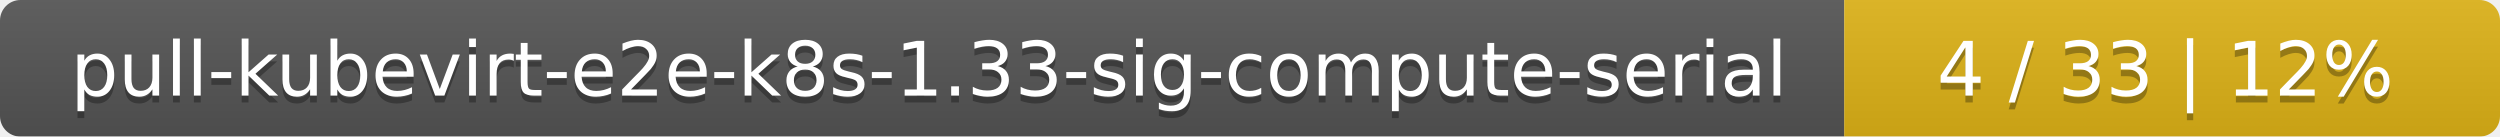
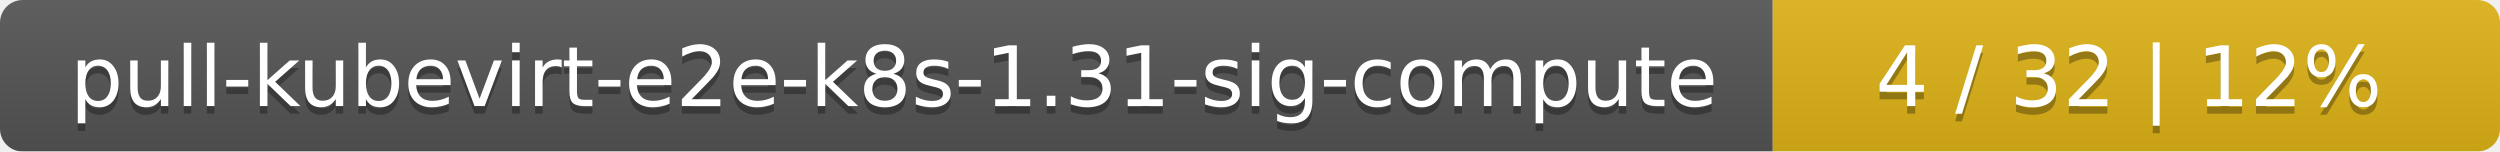
- <svg xmlns="http://www.w3.org/2000/svg" width="366" height="20">
+ <svg xmlns="http://www.w3.org/2000/svg" width="330" height="20">
  <linearGradient id="smooth" x2="0" y2="100%">
    <stop offset="0" stop-color="#bbb" stop-opacity=".1" />
    <stop offset="1" stop-opacity=".1" />
  </linearGradient>
  <mask id="round">
-     <rect width="366" height="20" rx="3" fill="#fff" />
+     <rect width="330" height="20" rx="3" fill="#fff" />
  </mask>
  <g mask="url(#round)">
-     <rect width="270" height="20" fill="#555" />
-     <rect x="270" width="96" height="20" fill="#dfb317" />
-     <rect width="366" height="20" fill="url(#smooth)" />
+     <rect width="234" height="20" fill="#555" />
+     <rect x="234" width="96" height="20" fill="#dfb317" />
+     <rect width="330" height="20" fill="url(#smooth)" />
  </g>
  <g fill="#fff" text-anchor="middle" font-family="DejaVu Sans,Verdana,Geneva,sans-serif" font-size="11">
-     <text x="136" y="15" fill="#010101" fill-opacity=".3">pull-kubevirt-e2e-k8s-1.33-sig-compute-serial</text>
-     <text x="136" y="14">pull-kubevirt-e2e-k8s-1.33-sig-compute-serial</text>
-     <text x="317" y="15" fill="#010101" fill-opacity=".3">4 / 33    |    12%</text>
-     <text x="317" y="14">4 / 33    |    12%</text>
+     <text x="118" y="15" fill="#010101" fill-opacity=".3">pull-kubevirt-e2e-k8s-1.31-sig-compute</text>
+     <text x="118" y="14">pull-kubevirt-e2e-k8s-1.31-sig-compute</text>
+     <text x="281" y="15" fill="#010101" fill-opacity=".3">4 / 32    |    12%</text>
+     <text x="281" y="14">4 / 32    |    12%</text>
  </g>
</svg>
